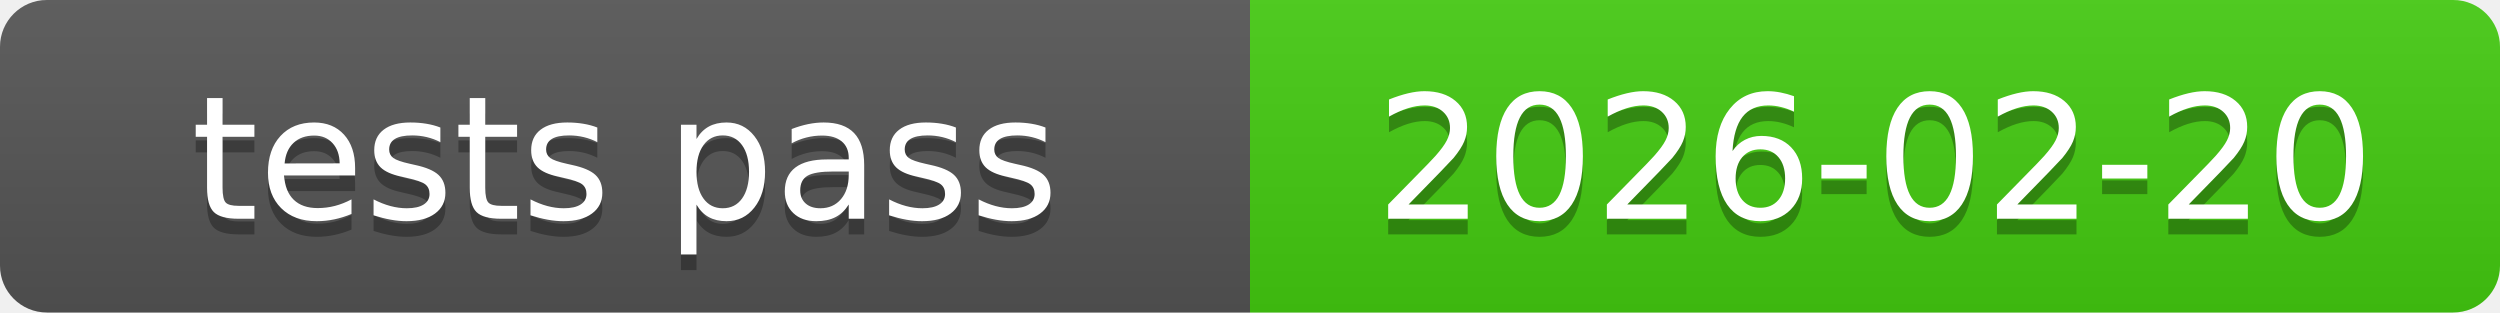
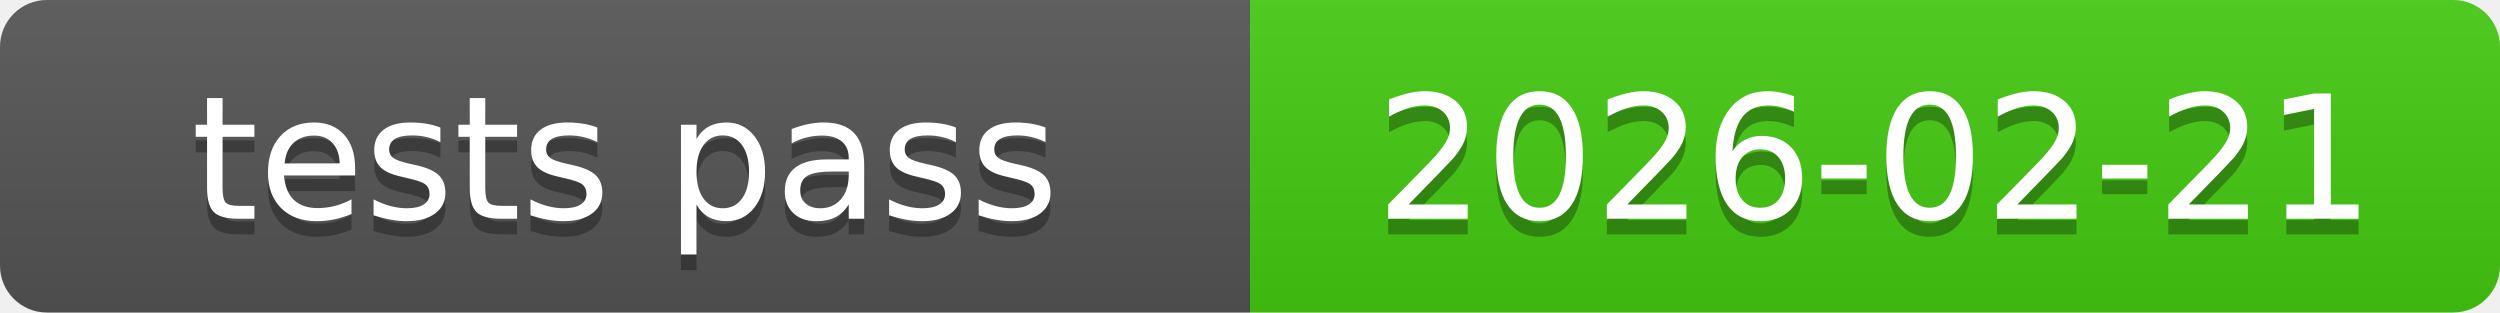
<svg xmlns="http://www.w3.org/2000/svg" xmlns:xlink="http://www.w3.org/1999/xlink" width="160" height="20" role="img">
-   <a target="_blank" xlink:href="https://github.com/symbolic-labs-pub/freedom-that-lasts/commit/20e4f4abe1d9827c65b62edf2c6c1731f0c21d3d">
+   <a target="_blank" xlink:href="https://github.com/symbolic-labs-pub/freedom-that-lasts/commit/aacb8d7bd59079e54fce4ec954d532d0c0b1a597">
    <linearGradient id="s" x2="0" y2="100%">
      <stop offset="0" stop-color="#bbb" stop-opacity=".1" />
      <stop offset="1" stop-opacity=".1" />
    </linearGradient>
    <clipPath id="r">
      <rect width="160" height="20" rx="3" fill="#fff" />
    </clipPath>
    <g clip-path="url(#r)">
      <rect width="80" height="20" fill="#555" />
      <rect x="80" width="80" height="20" fill="#4c1" />
      <rect width="160" height="20" fill="url(#s)" />
    </g>
    <g fill="#fff" text-anchor="middle" font-family="Verdana,Geneva,DejaVu Sans,sans-serif" text-rendering="geometricPrecision" font-size="110">
      <text aria-hidden="true" x="400.0" y="150" fill="#010101" fill-opacity=".3" transform="scale(.1)" textLength="700">tests pass</text>
      <text x="400.0" y="140" transform="scale(.1)" fill="#fff" textLength="700">tests pass</text>
-       <text aria-hidden="true" x="1200.0" y="150" fill="#010101" fill-opacity=".3" transform="scale(.1)" textLength="700">2026-02-20</text>
-       <text x="1200.0" y="140" transform="scale(.1)" fill="#fff" textLength="700">2026-02-20</text>
+       <text aria-hidden="true" x="1200.0" y="150" fill="#010101" fill-opacity=".3" transform="scale(.1)" textLength="700">2026-02-21</text>
+       <text x="1200.0" y="140" transform="scale(.1)" fill="#fff" textLength="700">2026-02-21</text>
    </g>
  </a>
</svg>
